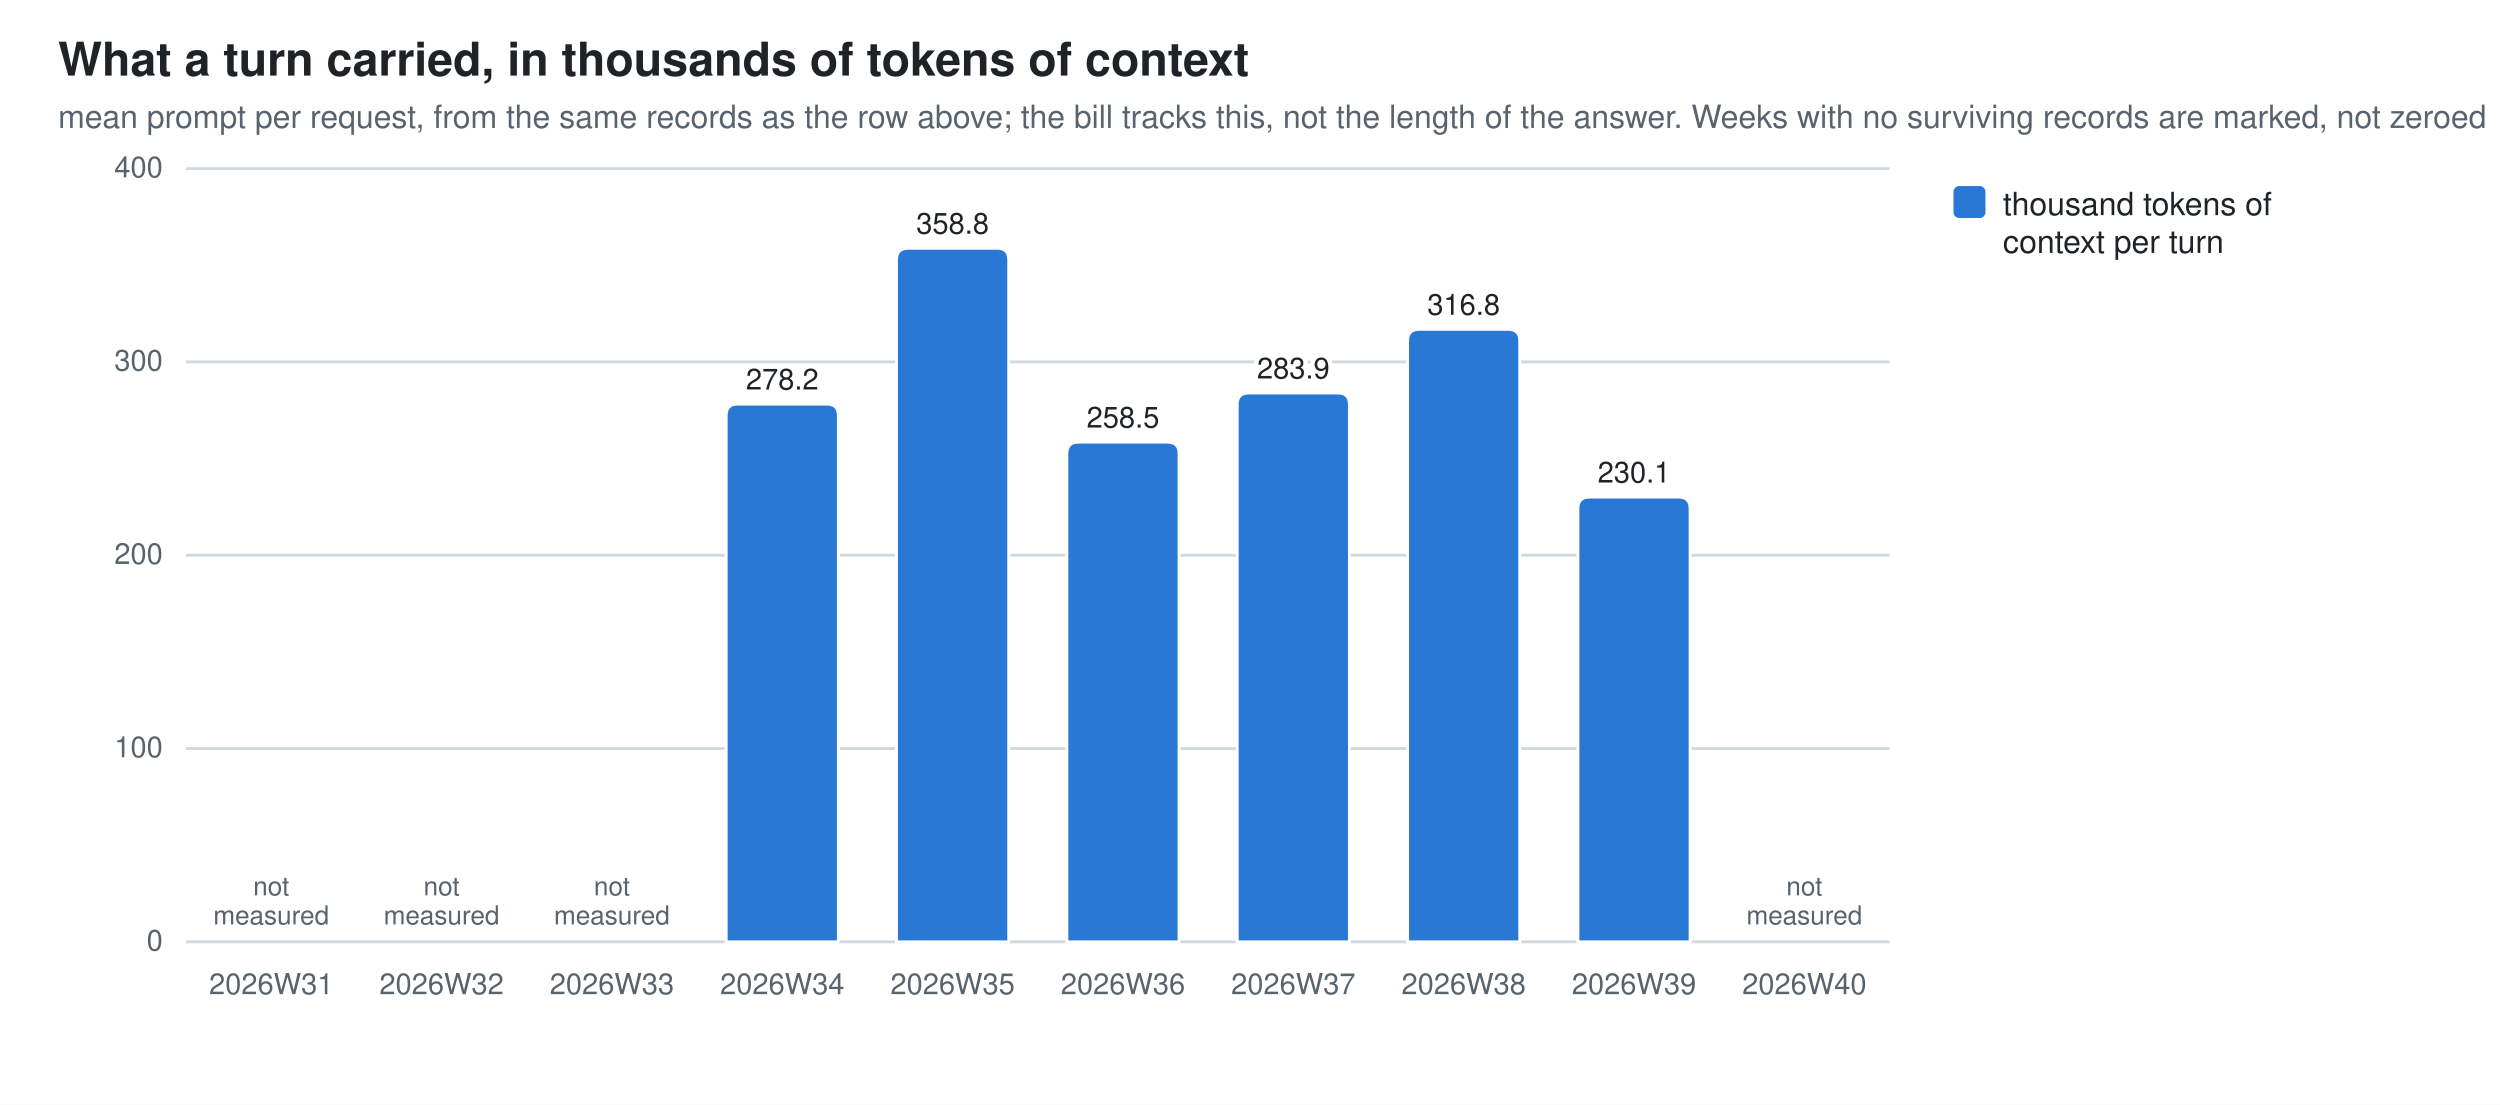
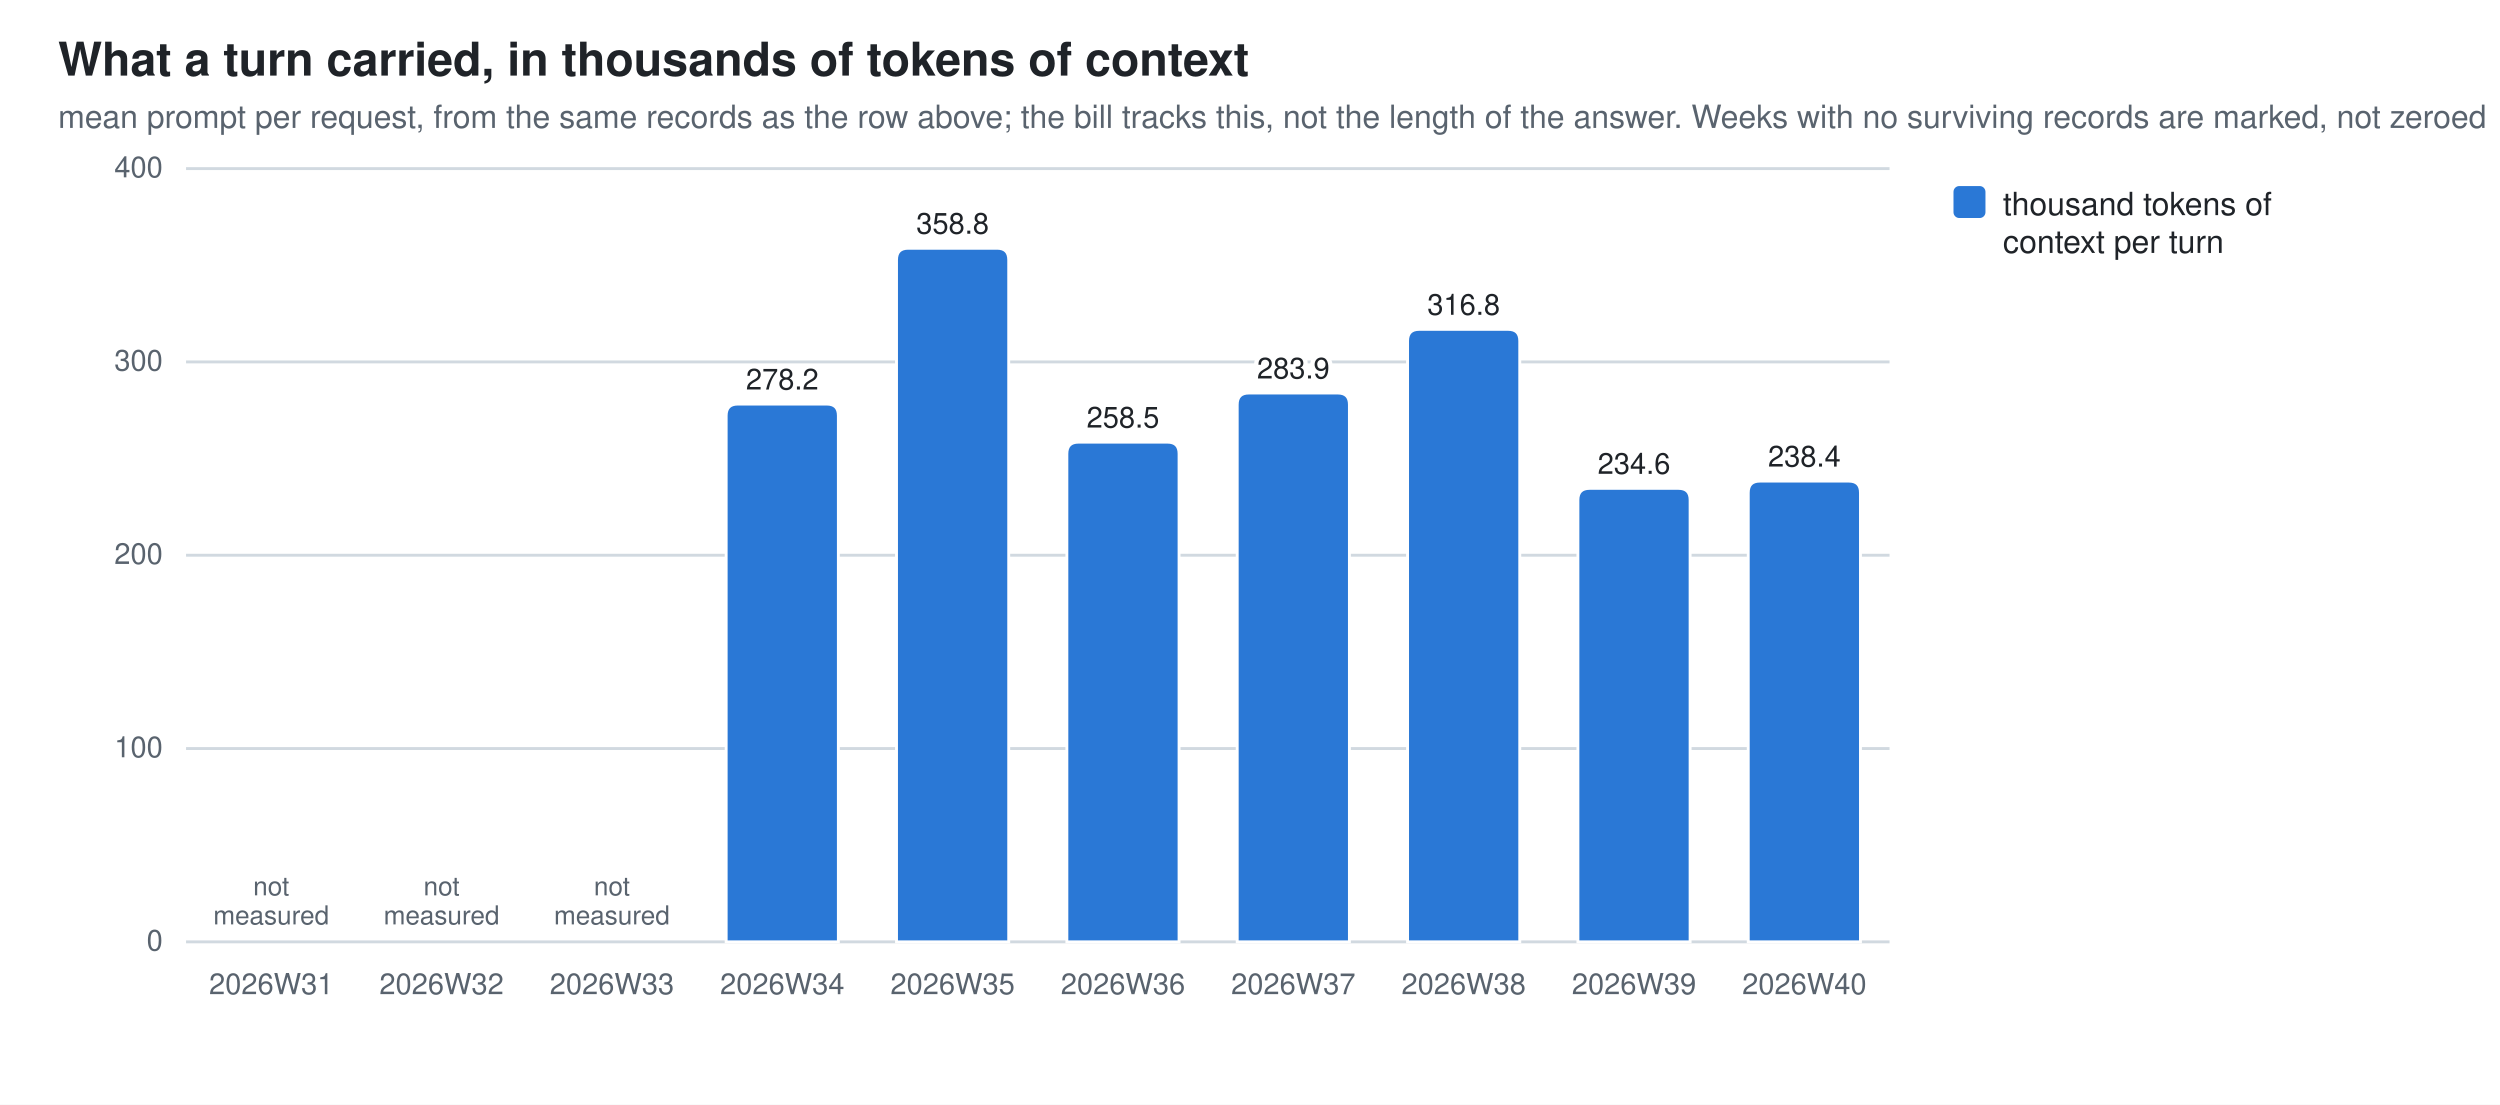
<svg xmlns="http://www.w3.org/2000/svg" width="860" height="380" viewBox="0 0 860 380" role="img" aria-label="What a turn carried, in thousands of tokens of context">
  <style>
  .bg{fill:#ffffff} .fg{fill:#1f2328} .mut{fill:#59636e} .grid{stroke:#d1d9e0}
  .seg{stroke:#ffffff;stroke-width:1}
  .val{paint-order:stroke;stroke:#ffffff;stroke-width:3px;stroke-linejoin:round}
  .s0{fill:#2a78d6}  .s1{fill:#eb6834}  .s2{fill:#1baf7a}  .s3{fill:#eda100}  .s4{fill:#e87ba4}  .s5{fill:#008300}  .s6{fill:#4a3aa7}  .s7{fill:#e34948}
  @media (prefers-color-scheme: dark){
    .bg{fill:#0d1117} .fg{fill:#e6edf3} .mut{fill:#9198a1} .grid{stroke:#30363d}
    .seg{stroke:#0d1117} .val{stroke:#0d1117} .s0{fill:#3987e5} .s1{fill:#d95926} .s2{fill:#199e70} .s3{fill:#c98500} .s4{fill:#d55181} .s5{fill:#008300} .s6{fill:#9085e9} .s7{fill:#e66767}}
  text{font-family:-apple-system,BlinkMacSystemFont,"Segoe UI",Helvetica,Arial,sans-serif}
</style>
  <rect class="bg" width="860" height="380" />
  <text class="fg" x="20" y="26" font-size="16" font-weight="600">What a turn carried, in thousands of tokens of context</text>
  <text class="mut" x="20" y="44" font-size="11">mean prompt per request, from the same records as the row above; the bill tracks this, not the length of the answer. Weeks with no surviving records are marked, not zeroed</text>
  <line class="grid" x1="64" y1="324.0" x2="650.0" y2="324.0" stroke-width="1" />
  <text class="mut" x="56" y="327.0" font-size="10" text-anchor="end">0</text>
  <line class="grid" x1="64" y1="257.5" x2="650.0" y2="257.5" stroke-width="1" />
  <text class="mut" x="56" y="260.5" font-size="10" text-anchor="end">100</text>
  <line class="grid" x1="64" y1="191.0" x2="650.0" y2="191.0" stroke-width="1" />
  <text class="mut" x="56" y="194.0" font-size="10" text-anchor="end">200</text>
  <line class="grid" x1="64" y1="124.5" x2="650.0" y2="124.5" stroke-width="1" />
  <text class="mut" x="56" y="127.5" font-size="10" text-anchor="end">300</text>
  <line class="grid" x1="64" y1="58.0" x2="650.0" y2="58.0" stroke-width="1" />
  <text class="mut" x="56" y="61.0" font-size="10" text-anchor="end">400</text>
  <text class="mut" x="93.3" y="342" font-size="10" text-anchor="middle">2026W31</text>
  <text class="mut" x="93.3" y="308.0" font-size="9" text-anchor="middle">not<tspan x="93.3" dy="10">measured</tspan>
  </text>
  <text class="mut" x="151.9" y="342" font-size="10" text-anchor="middle">2026W32</text>
  <text class="mut" x="151.9" y="308.0" font-size="9" text-anchor="middle">not<tspan x="151.9" dy="10">measured</tspan>
  </text>
  <text class="mut" x="210.5" y="342" font-size="10" text-anchor="middle">2026W33</text>
  <text class="mut" x="210.5" y="308.0" font-size="9" text-anchor="middle">not<tspan x="210.5" dy="10">measured</tspan>
  </text>
  <path class="seg s0" d="M249.8,324.0 V143.0 Q249.8,139.0 253.8,139.0 H284.4 Q288.4,139.0 288.4,143.0 V324.0 Z" />
  <text class="mut" x="269.1" y="342" font-size="10" text-anchor="middle">2026W34</text>
  <text class="fg val" x="269.1" y="134.0" font-size="10" text-anchor="middle">278.2</text>
  <path class="seg s0" d="M308.4,324.0 V89.4 Q308.4,85.4 312.4,85.4 H343.0 Q347.0,85.4 347.0,89.4 V324.0 Z" />
  <text class="mut" x="327.7" y="342" font-size="10" text-anchor="middle">2026W35</text>
  <text class="fg val" x="327.7" y="80.4" font-size="10" text-anchor="middle">358.8</text>
  <path class="seg s0" d="M367.0,324.0 V156.1 Q367.0,152.1 371.0,152.1 H401.6 Q405.6,152.1 405.6,156.1 V324.0 Z" />
  <text class="mut" x="386.3" y="342" font-size="10" text-anchor="middle">2026W36</text>
  <text class="fg val" x="386.3" y="147.1" font-size="10" text-anchor="middle">258.5</text>
  <path class="seg s0" d="M425.6,324.0 V139.2 Q425.6,135.2 429.6,135.2 H460.2 Q464.2,135.2 464.2,139.2 V324.0 Z" />
  <text class="mut" x="444.9" y="342" font-size="10" text-anchor="middle">2026W37</text>
  <text class="fg val" x="444.9" y="130.2" font-size="10" text-anchor="middle">283.9</text>
  <path class="seg s0" d="M484.2,324.0 V117.3 Q484.2,113.3 488.2,113.3 H518.8 Q522.8,113.3 522.8,117.3 V324.0 Z" />
  <text class="mut" x="503.5" y="342" font-size="10" text-anchor="middle">2026W38</text>
  <text class="fg val" x="503.5" y="108.3" font-size="10" text-anchor="middle">316.8</text>
-   <path class="seg s0" d="M542.8,324.0 V175.0 Q542.8,171.0 546.8,171.0 H577.4 Q581.4,171.0 581.4,175.0 V324.0 Z" />
+   <path class="seg s0" d="M542.8,324.0 V172.0 Q542.8,168.0 546.8,168.0 H577.4 Q581.4,168.0 581.4,172.0 V324.0 Z" />
  <text class="mut" x="562.1" y="342" font-size="10" text-anchor="middle">2026W39</text>
-   <text class="fg val" x="562.1" y="166.0" font-size="10" text-anchor="middle">230.1</text>
+   <text class="fg val" x="562.1" y="163.0" font-size="10" text-anchor="middle">234.6</text>
+   <path class="seg s0" d="M601.4,324.0 V169.5 Q601.4,165.5 605.4,165.5 H636.0 Q640.0,165.5 640.0,169.5 V324.0 Z" />
  <text class="mut" x="620.7" y="342" font-size="10" text-anchor="middle">2026W40</text>
-   <text class="mut" x="620.7" y="308.0" font-size="9" text-anchor="middle">not<tspan x="620.7" dy="10">measured</tspan>
-   </text>
+   <text class="fg val" x="620.7" y="160.5" font-size="10" text-anchor="middle">238.4</text>
  <rect class="s0" x="672" y="64" width="11" height="11" rx="2" />
  <text class="fg" y="74" font-size="11">
    <tspan x="689" dy="0">thousand tokens of</tspan>
    <tspan x="689" dy="13">context per turn</tspan>
  </text>
</svg>
